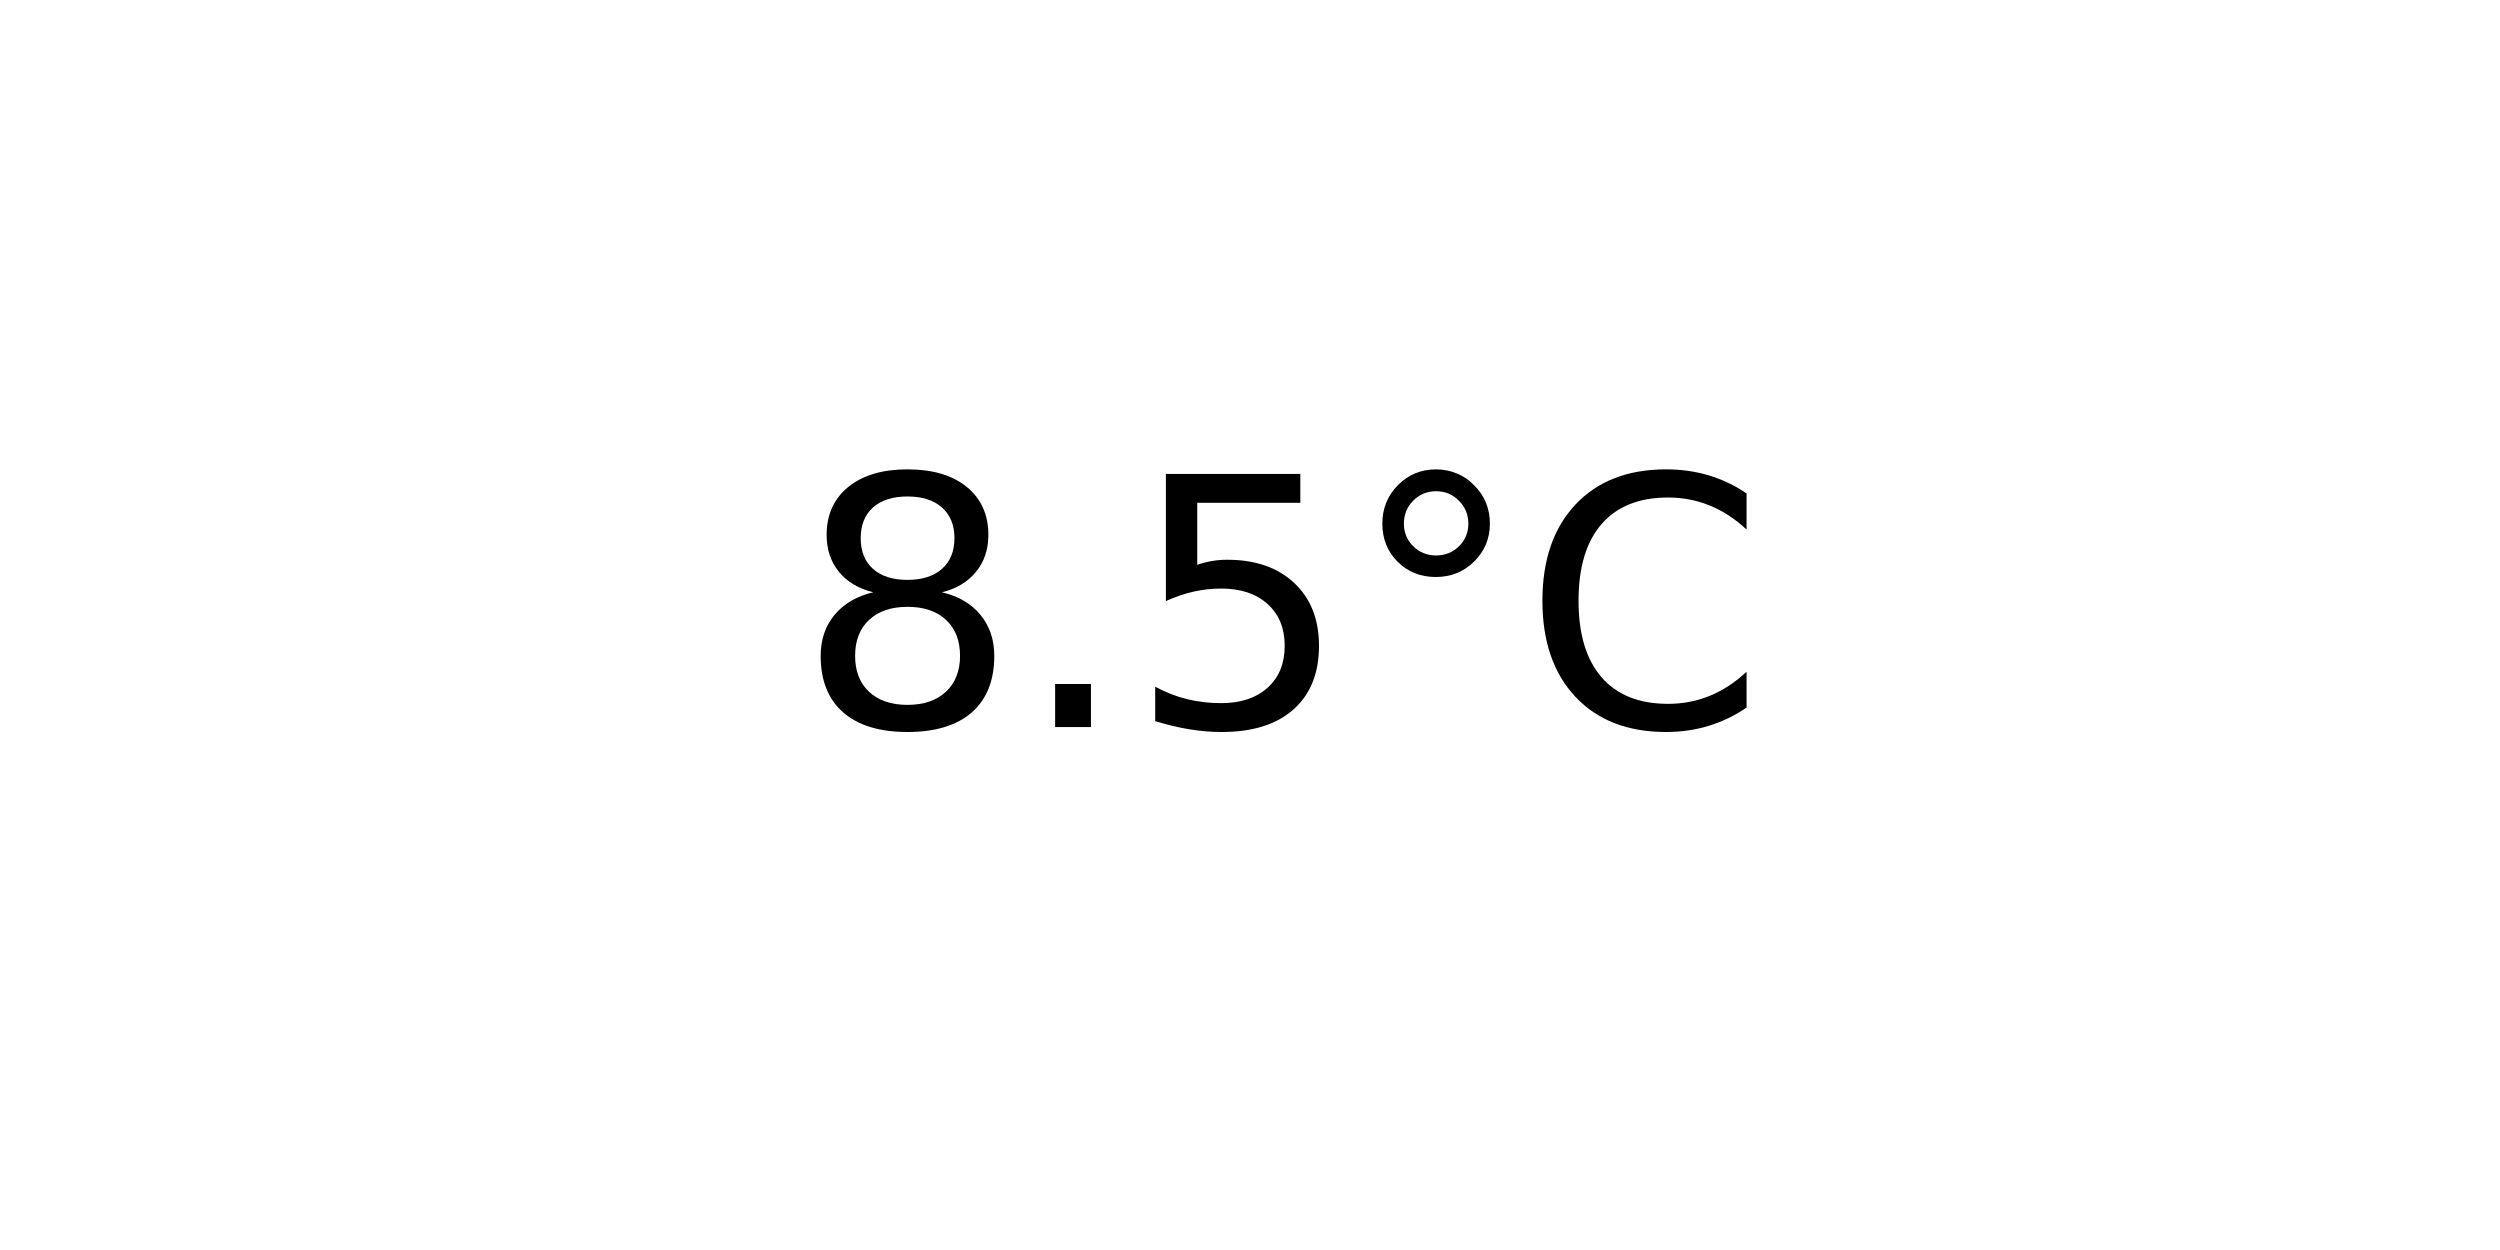
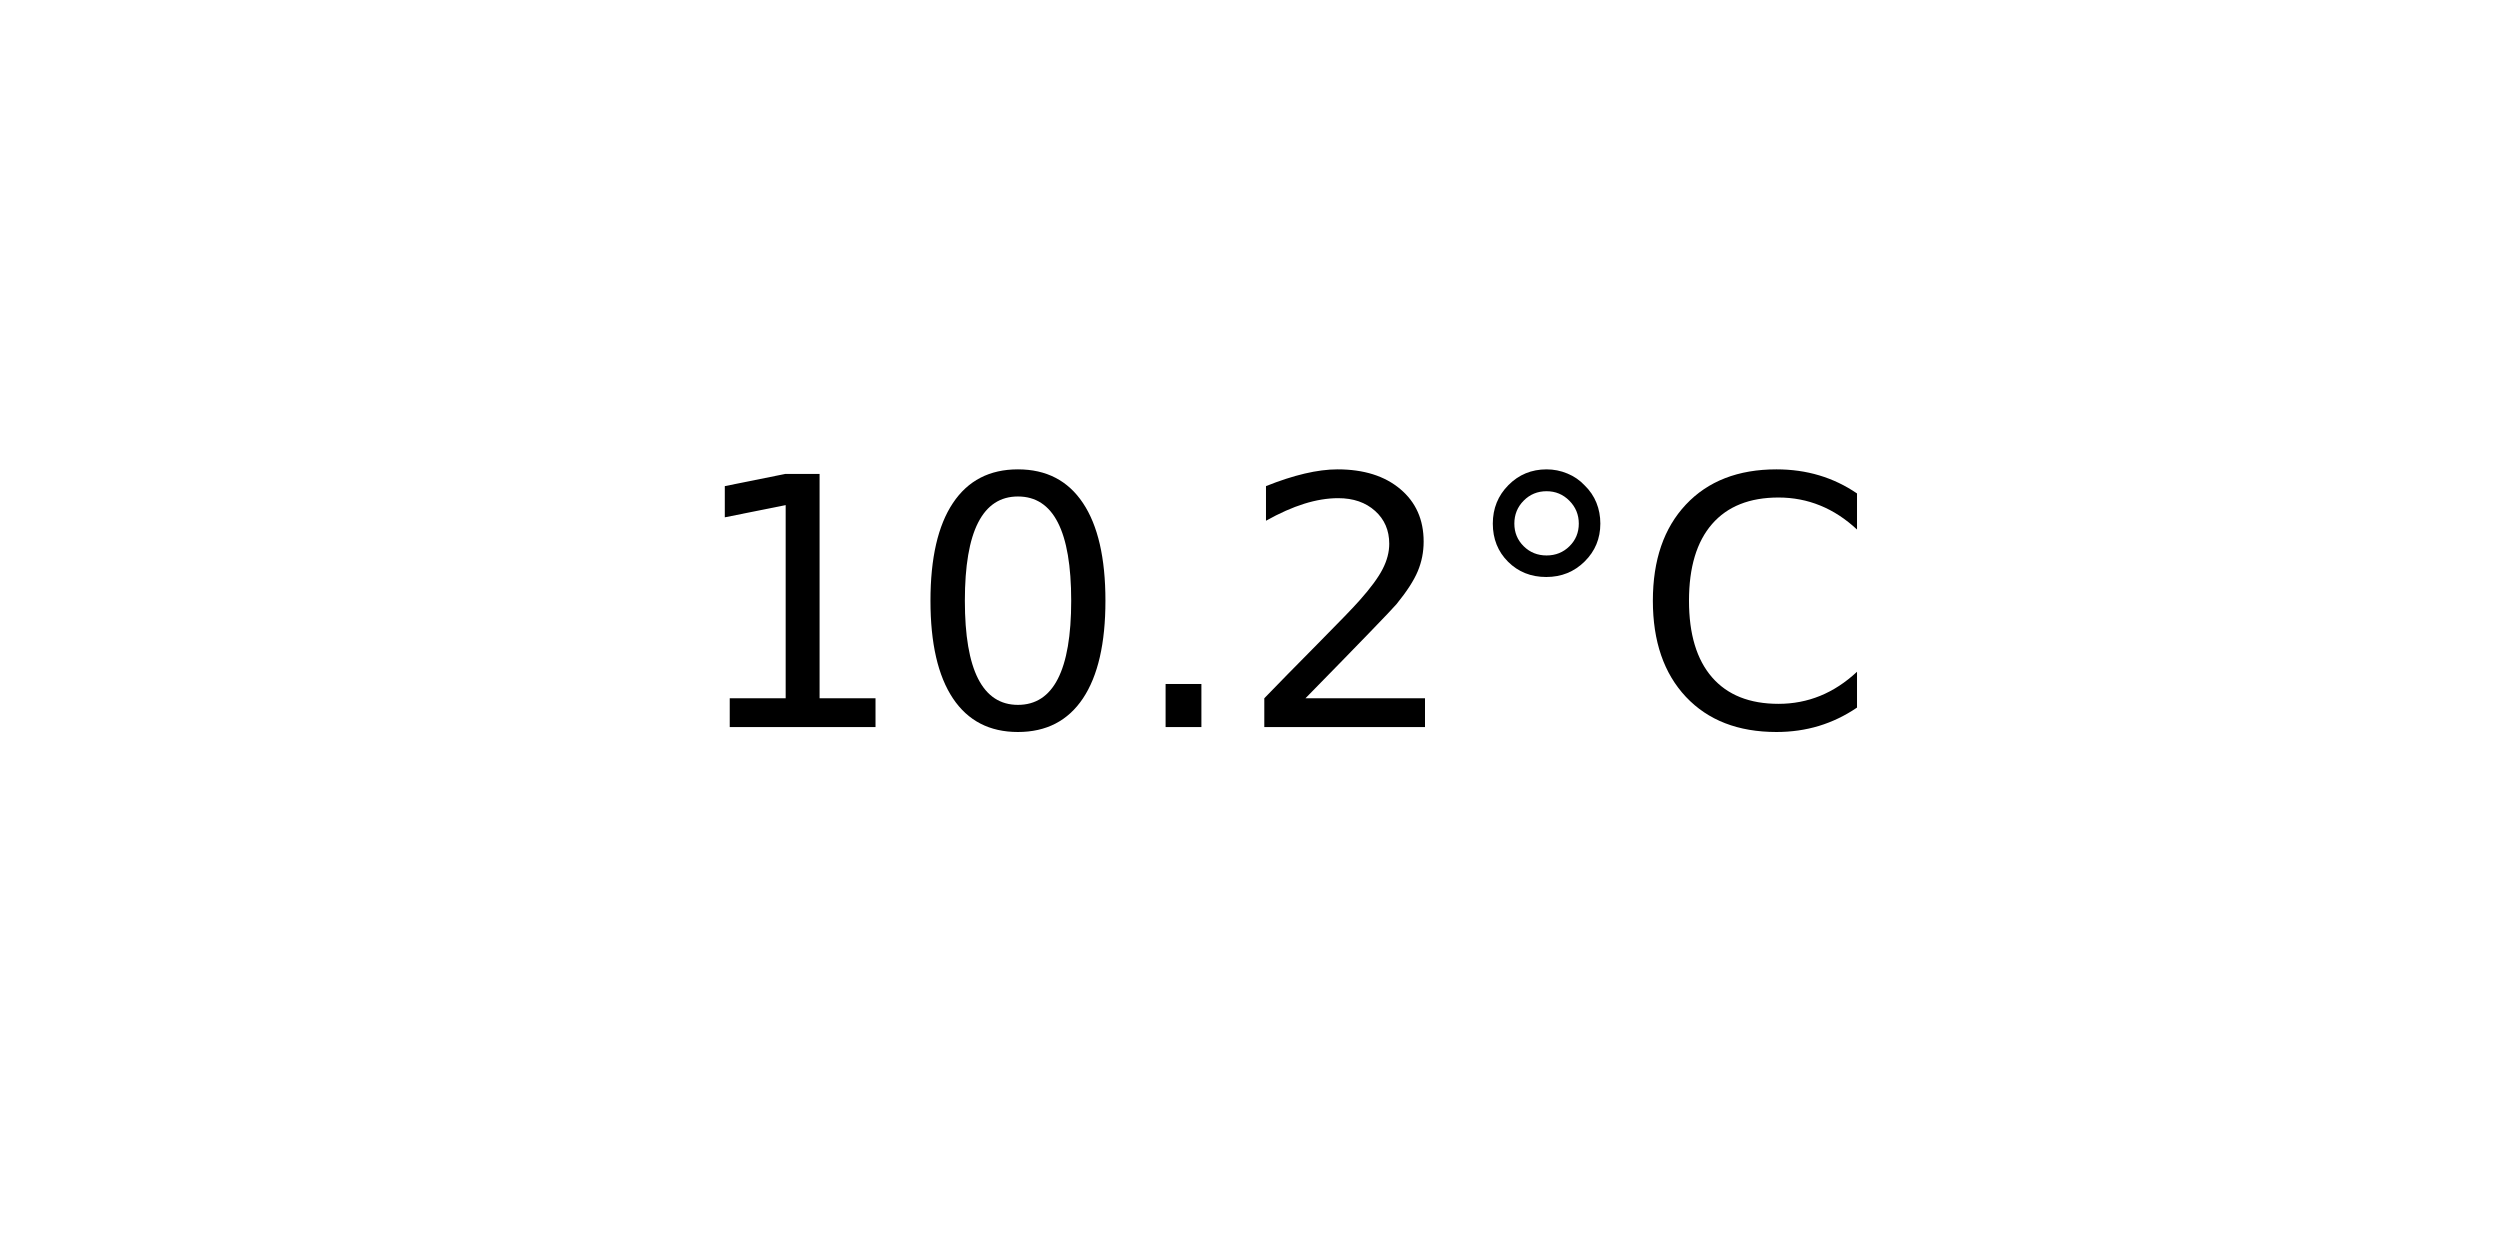
<svg xmlns="http://www.w3.org/2000/svg" xmlns:xlink="http://www.w3.org/1999/xlink" width="72pt" height="36pt" viewBox="0 0 72 36" version="1.1">
  <defs>
    <style type="text/css">*{stroke-linejoin: round; stroke-linecap: butt}</style>
  </defs>
  <g id="figure_1">
    <g id="axes_1">
      <g id="text_1">
-         <g transform="translate(22.95703 20.93937) scale(0.1 -0.1)">
+         <g transform="translate(19.77578 20.93937) scale(0.1 -0.1)">
          <defs>
-             <path id="DejaVuSans-38" d="M 2034 2216  Q 1584 2216 1326 1975  Q 1069 1734 1069 1313  Q 1069 891 1326 650  Q 1584 409 2034 409  Q 2484 409 2743 651  Q 3003 894 3003 1313  Q 3003 1734 2745 1975  Q 2488 2216 2034 2216  z M 1403 2484  Q 997 2584 770 2862  Q 544 3141 544 3541  Q 544 4100 942 4425  Q 1341 4750 2034 4750  Q 2731 4750 3128 4425  Q 3525 4100 3525 3541  Q 3525 3141 3298 2862  Q 3072 2584 2669 2484  Q 3125 2378 3379 2068  Q 3634 1759 3634 1313  Q 3634 634 3220 271  Q 2806 -91 2034 -91  Q 1263 -91 848 271  Q 434 634 434 1313  Q 434 1759 690 2068  Q 947 2378 1403 2484  z M 1172 3481  Q 1172 3119 1398 2916  Q 1625 2713 2034 2713  Q 2441 2713 2670 2916  Q 2900 3119 2900 3481  Q 2900 3844 2670 4047  Q 2441 4250 2034 4250  Q 1625 4250 1398 4047  Q 1172 3844 1172 3481  z " transform="scale(0.015625)" />
+             <path id="DejaVuSans-31" d="M 794 531  L 1825 531  L 1825 4091  L 703 3866  L 703 4441  L 1819 4666  L 2450 4666  L 2450 531  L 3481 531  L 3481 0  L 794 0  L 794 531  z " transform="scale(0.015625)" />
+             <path id="DejaVuSans-30" d="M 2034 4250  Q 1547 4250 1301 3770  Q 1056 3291 1056 2328  Q 1056 1369 1301 889  Q 1547 409 2034 409  Q 2525 409 2770 889  Q 3016 1369 3016 2328  Q 3016 3291 2770 3770  Q 2525 4250 2034 4250  z M 2034 4750  Q 2819 4750 3233 4129  Q 3647 3509 3647 2328  Q 3647 1150 3233 529  Q 2819 -91 2034 -91  Q 1250 -91 836 529  Q 422 1150 422 2328  Q 422 3509 836 4129  Q 1250 4750 2034 4750  z " transform="scale(0.015625)" />
            <path id="DejaVuSans-2e" d="M 684 794  L 1344 794  L 1344 0  L 684 0  L 684 794  z " transform="scale(0.015625)" />
-             <path id="DejaVuSans-35" d="M 691 4666  L 3169 4666  L 3169 4134  L 1269 4134  L 1269 2991  Q 1406 3038 1543 3061  Q 1681 3084 1819 3084  Q 2600 3084 3056 2656  Q 3513 2228 3513 1497  Q 3513 744 3044 326  Q 2575 -91 1722 -91  Q 1428 -91 1123 -41  Q 819 9 494 109  L 494 744  Q 775 591 1075 516  Q 1375 441 1709 441  Q 2250 441 2565 725  Q 2881 1009 2881 1497  Q 2881 1984 2565 2268  Q 2250 2553 1709 2553  Q 1456 2553 1204 2497  Q 953 2441 691 2322  L 691 4666  z " transform="scale(0.015625)" />
+             <path id="DejaVuSans-32" d="M 1228 531  L 3431 531  L 3431 0  L 469 0  L 469 531  Q 828 903 1448 1529  Q 2069 2156 2228 2338  Q 2531 2678 2651 2914  Q 2772 3150 2772 3378  Q 2772 3750 2511 3984  Q 2250 4219 1831 4219  Q 1534 4219 1204 4116  Q 875 4013 500 3803  L 500 4441  Q 881 4594 1212 4672  Q 1544 4750 1819 4750  Q 2544 4750 2975 4387  Q 3406 4025 3406 3419  Q 3406 3131 3298 2873  Q 3191 2616 2906 2266  Q 2828 2175 2409 1742  Q 1991 1309 1228 531  z " transform="scale(0.015625)" />
            <path id="DejaVuSans-b0" d="M 1600 4347  Q 1350 4347 1178 4173  Q 1006 4000 1006 3750  Q 1006 3503 1178 3333  Q 1350 3163 1600 3163  Q 1850 3163 2022 3333  Q 2194 3503 2194 3750  Q 2194 3997 2020 4172  Q 1847 4347 1600 4347  z M 1600 4750  Q 1800 4750 1984 4673  Q 2169 4597 2303 4453  Q 2447 4313 2519 4134  Q 2591 3956 2591 3750  Q 2591 3338 2302 3052  Q 2013 2766 1594 2766  Q 1172 2766 890 3047  Q 609 3328 609 3750  Q 609 4169 896 4459  Q 1184 4750 1600 4750  z " transform="scale(0.015625)" />
            <path id="DejaVuSans-43" d="M 4122 4306  L 4122 3641  Q 3803 3938 3442 4084  Q 3081 4231 2675 4231  Q 1875 4231 1450 3742  Q 1025 3253 1025 2328  Q 1025 1406 1450 917  Q 1875 428 2675 428  Q 3081 428 3442 575  Q 3803 722 4122 1019  L 4122 359  Q 3791 134 3420 21  Q 3050 -91 2638 -91  Q 1578 -91 968 557  Q 359 1206 359 2328  Q 359 3453 968 4101  Q 1578 4750 2638 4750  Q 3056 4750 3426 4639  Q 3797 4528 4122 4306  z " transform="scale(0.015625)" />
          </defs>
-           <use xlink:href="#DejaVuSans-38" />
-           <use xlink:href="#DejaVuSans-2e" x="63.623" />
-           <use xlink:href="#DejaVuSans-35" x="95.41" />
-           <use xlink:href="#DejaVuSans-b0" x="159.033" />
-           <use xlink:href="#DejaVuSans-43" x="209.033" />
+           <use xlink:href="#DejaVuSans-31" />
+           <use xlink:href="#DejaVuSans-30" x="63.623" />
+           <use xlink:href="#DejaVuSans-2e" x="127.246" />
+           <use xlink:href="#DejaVuSans-32" x="159.033" />
+           <use xlink:href="#DejaVuSans-b0" x="222.656" />
+           <use xlink:href="#DejaVuSans-43" x="272.656" />
        </g>
      </g>
    </g>
  </g>
</svg>
